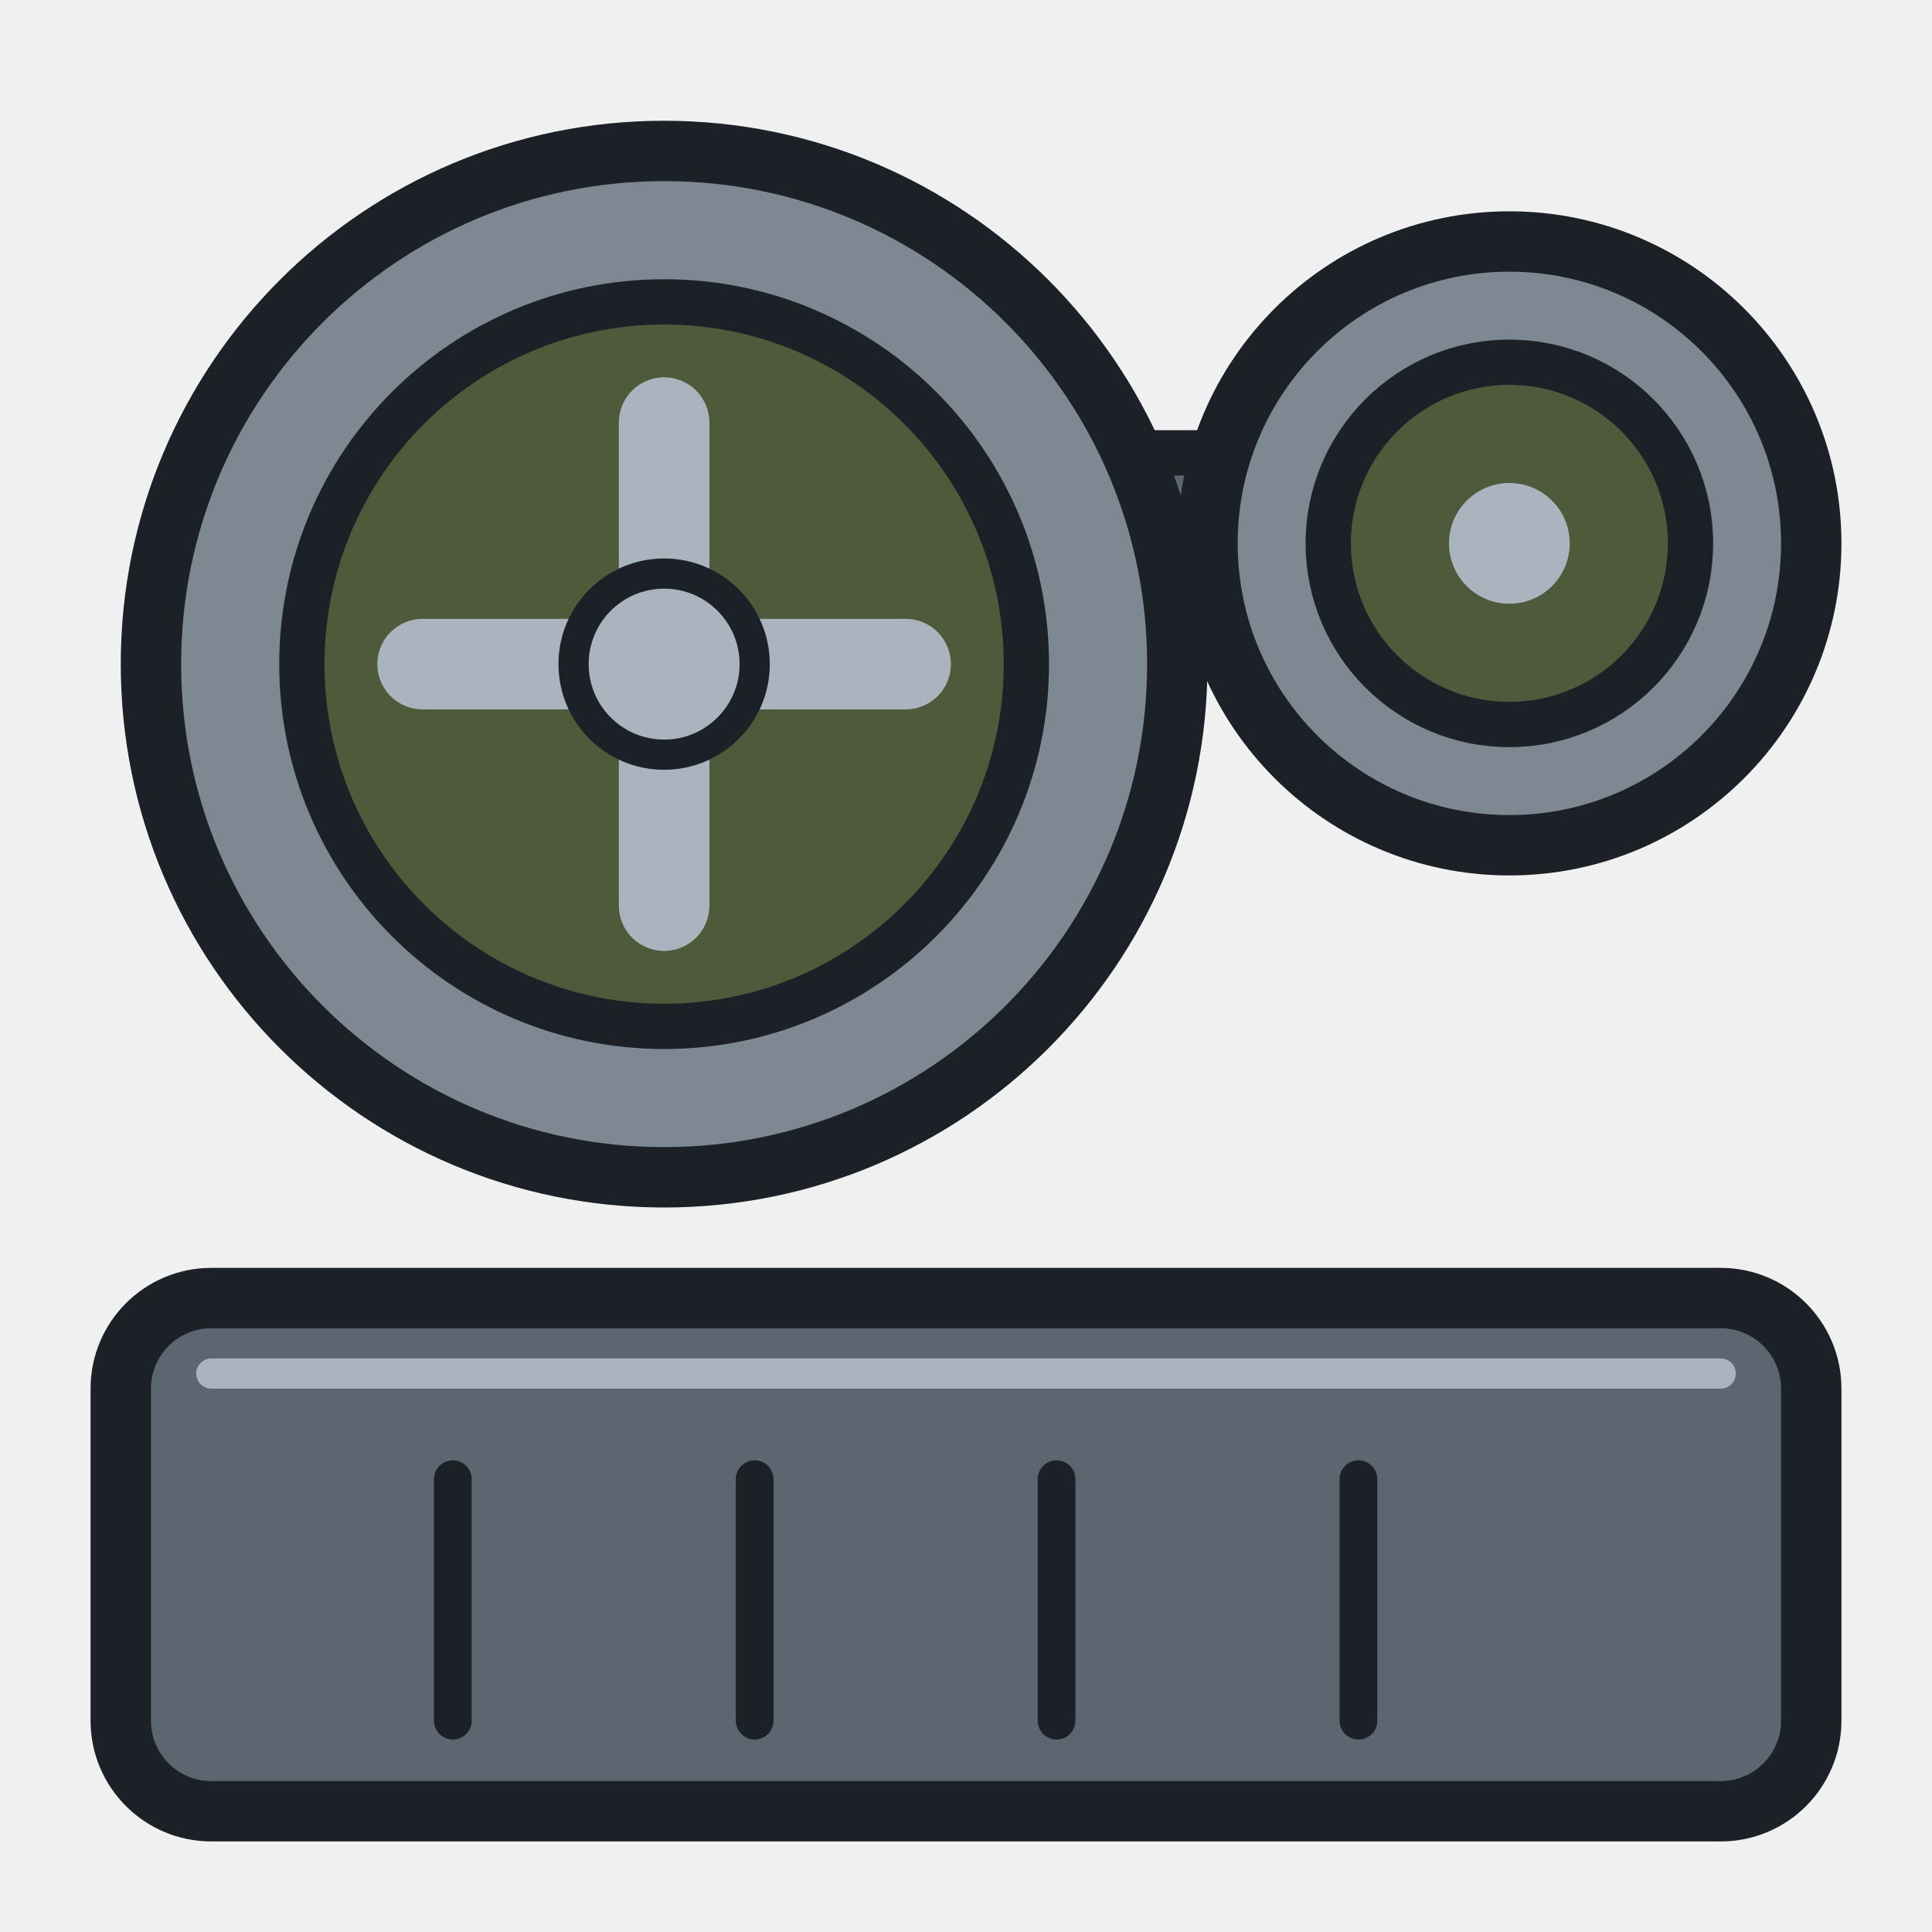
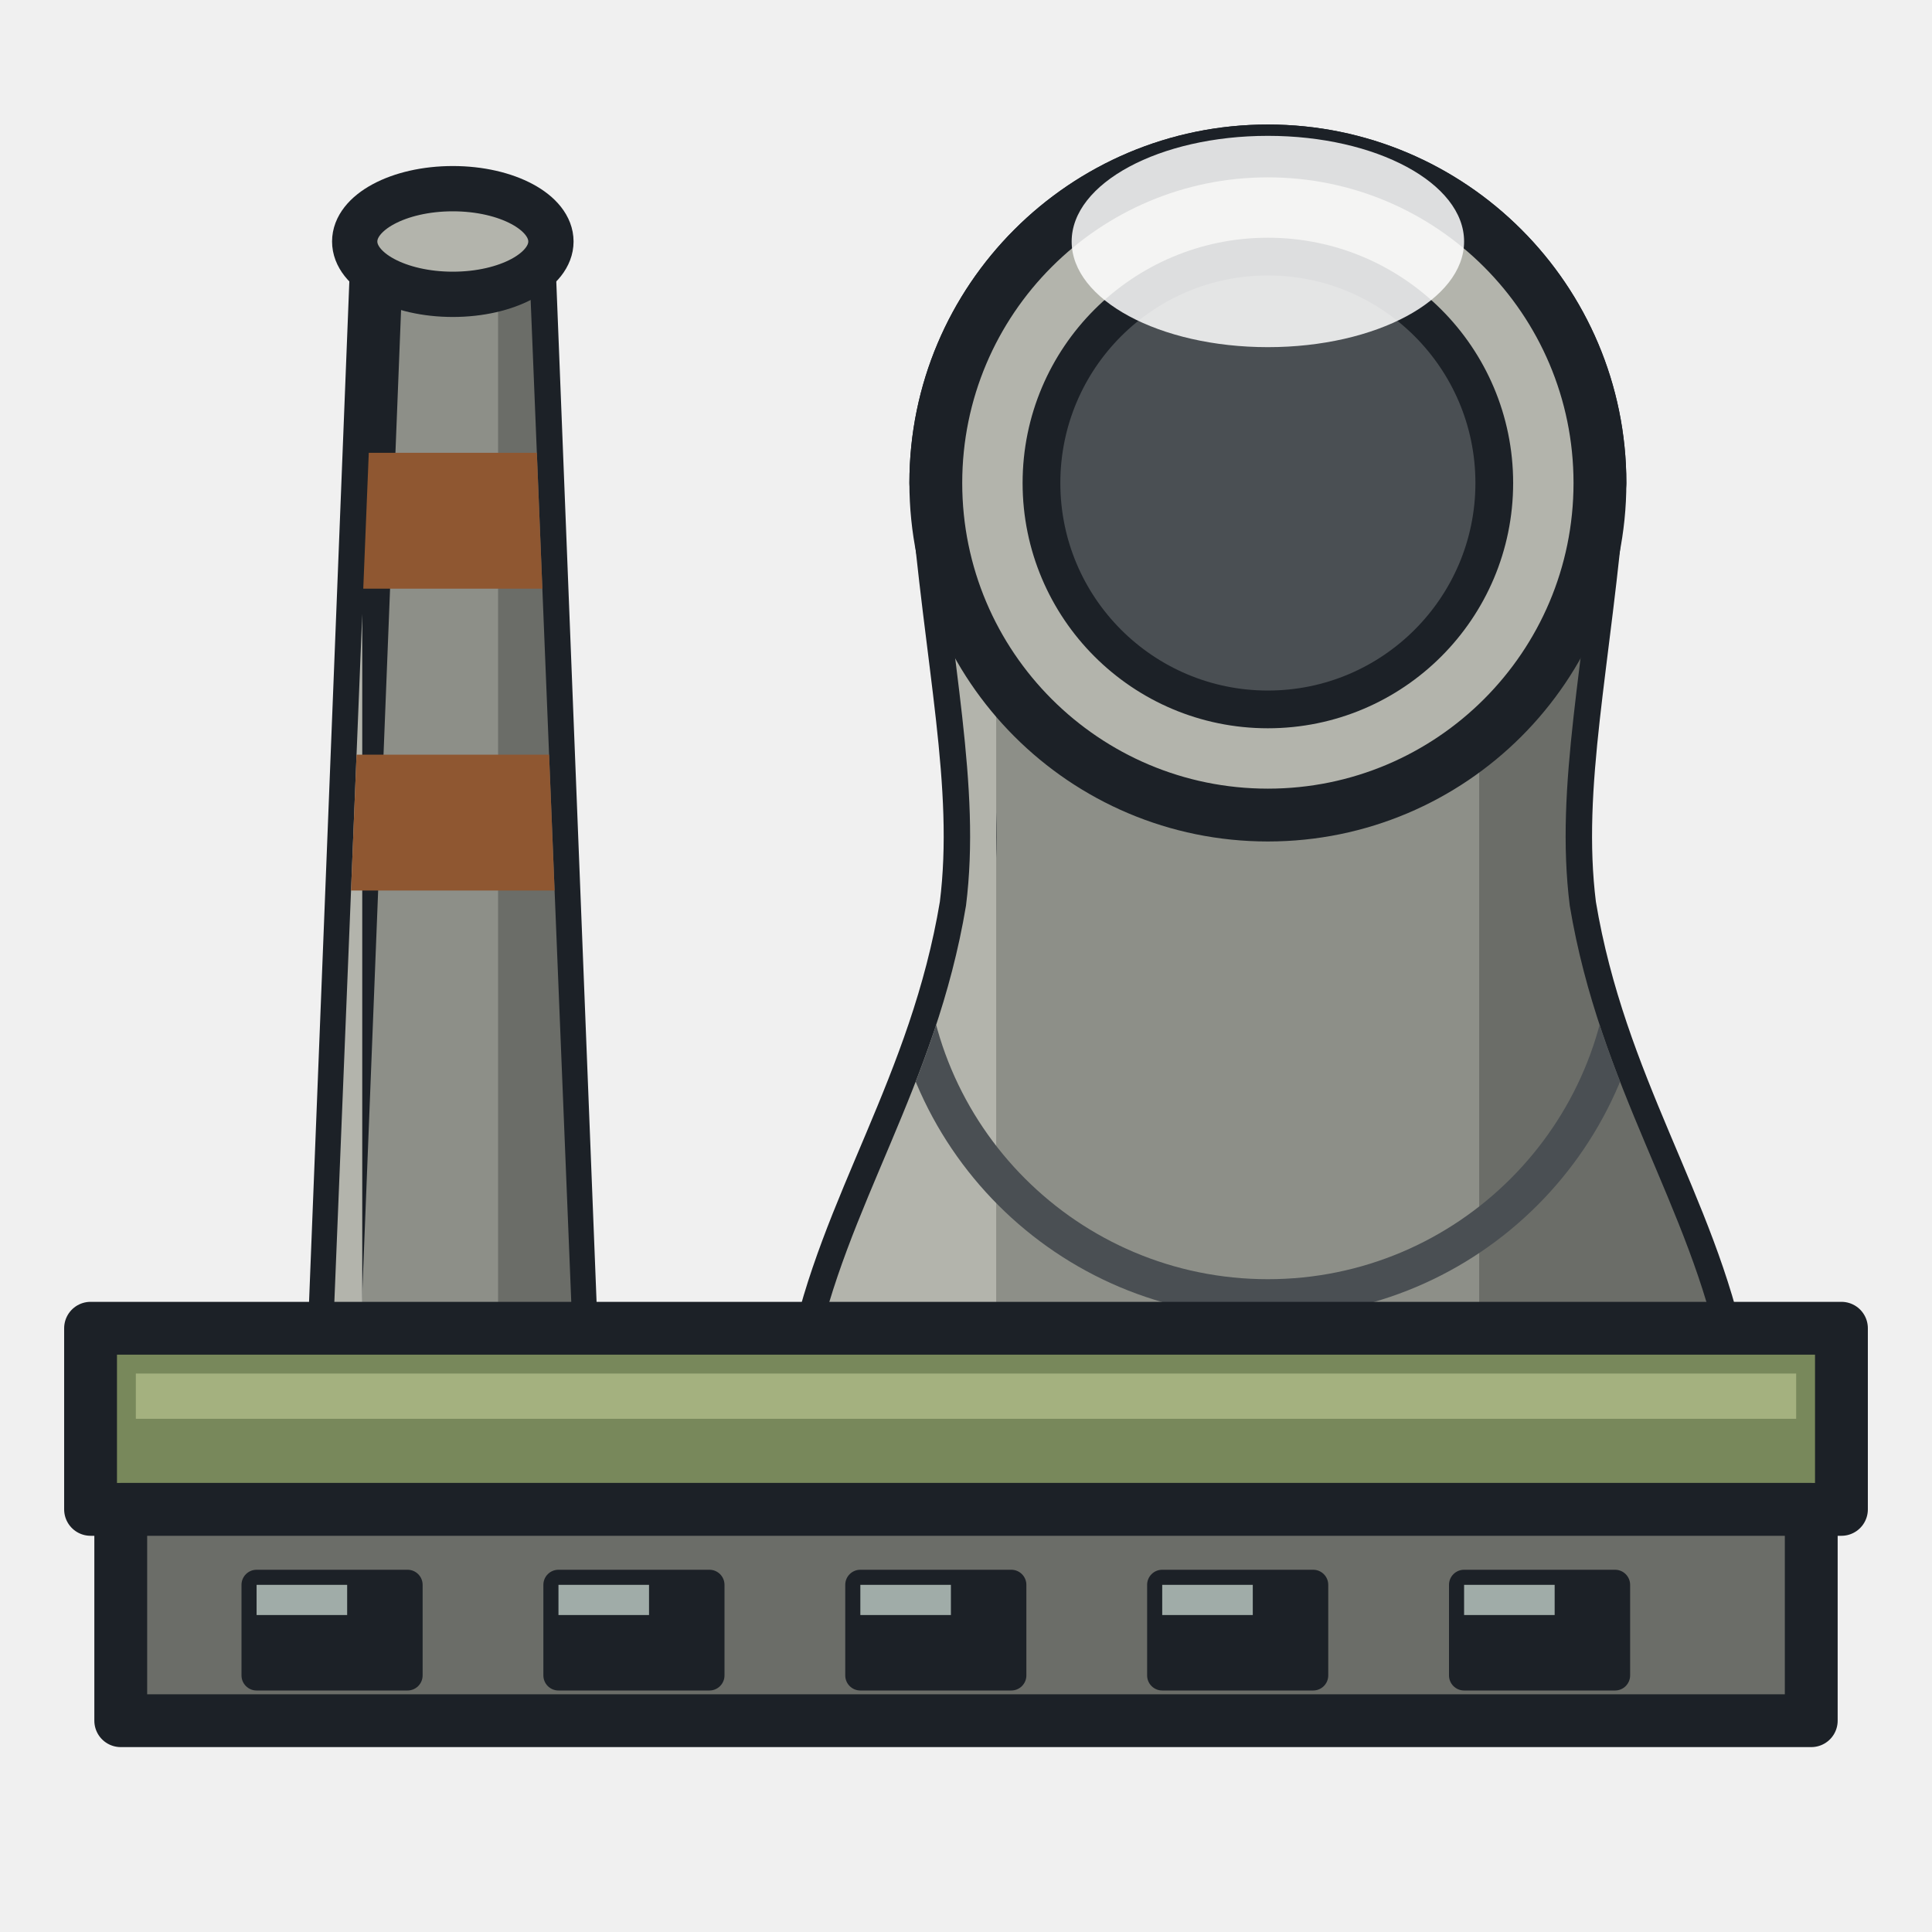
<svg xmlns="http://www.w3.org/2000/svg" width="128" height="128" viewBox="0 0 128 128">
-   <rect x="68" y="30" width="22" height="12" fill="#5B6670" stroke="#1C2127" stroke-width="3" stroke-linejoin="round" />
-   <circle cx="44" cy="44" r="34" fill="#7D8893" stroke="#1C2127" stroke-width="4" />
-   <circle cx="44" cy="44" r="24" fill="#4E5A3A" stroke="#1C2127" stroke-width="3" />
-   <g stroke="#A9B4BE" stroke-width="6" stroke-linecap="round">
-     <line x1="44" y1="28" x2="44" y2="60" />
-     <line x1="28" y1="44" x2="60" y2="44" />
+   <defs>
+     <clipPath id="shell">
+       <path d="M62 32 A22 22 0 0 1 106 32 C105 44 103 52 104 60 C106 72 112 80 114 90 L54 90 C56 80 62 72 64 60 C65 52 63 44 62 32 Z" />
+     </clipPath>
+     <clipPath id="stack">
+       <path d="M25 16 L22 90 L38 90 L35 16 Z" />
+     </clipPath>
+   </defs>
+   <path d="M25 16 L22 92 L38 92 L35 16 Z" fill="#8D8F88" stroke="#1C2127" stroke-width="3.5" stroke-linejoin="round" />
+   <g clip-path="url(#stack)">
+     <rect x="18" y="16" width="6" height="80" fill="#B3B4AC" />
+     <rect x="33" y="16" width="8" height="80" fill="#6B6D68" />
+     <rect x="18" y="30" width="24" height="9" fill="#8F5731" />
+     <rect x="18" y="50" width="24" height="9" fill="#8F5731" />
  </g>
-   <circle cx="44" cy="44" r="6" fill="#A9B4BE" stroke="#1C2127" stroke-width="2" />
-   <circle cx="100" cy="36" r="20" fill="#7D8893" stroke="#1C2127" stroke-width="4" />
-   <circle cx="100" cy="36" r="12" fill="#4E5A3A" stroke="#1C2127" stroke-width="3" />
-   <circle cx="100" cy="36" r="4" fill="#A9B4BE" />
-   <rect x="8" y="86" width="112" height="34" rx="6" fill="#5B6670" stroke="#1C2127" stroke-width="4" stroke-linejoin="round" />
-   <line x1="14" y1="91" x2="114" y2="91" stroke="#A9B4BE" stroke-width="2" stroke-linecap="round" />
-   <g stroke="#1C2127" stroke-width="2.5" stroke-linecap="round">
-     <line x1="30" y1="98" x2="30" y2="114" />
-     <line x1="50" y1="98" x2="50" y2="114" />
-     <line x1="70" y1="98" x2="70" y2="114" />
-     <line x1="90" y1="98" x2="90" y2="114" />
+   <ellipse cx="30" cy="16" rx="6.5" ry="3.5" fill="#B3B4AC" stroke="#1C2127" stroke-width="3" />
+   <path d="M62 32 A22 22 0 0 1 106 32 C105 44 103 52 104 60 C106 72 112 80 114 90 L54 90 C56 80 62 72 64 60 C65 52 63 44 62 32 Z" fill="#8D8F88" stroke="#1C2127" stroke-width="3.5" stroke-linejoin="round" />
+   <g clip-path="url(#shell)">
+     <rect x="52" y="26" width="14" height="70" fill="#B3B4AC" />
+     <rect x="98" y="26" width="18" height="70" fill="#6B6D68" />
+     <path d="M60 62 A24 24 0 0 0 108 62" fill="none" stroke="#4A4F53" stroke-width="2.5" />
+   </g>
+   <circle cx="84" cy="32" r="22" fill="#B3B4AC" stroke="#1C2127" stroke-width="3.5" />
+   <circle cx="84" cy="32" r="15" fill="#4A4F53" stroke="#1C2127" stroke-width="2.5" />
+   <ellipse cx="84" cy="16" rx="13" ry="7" fill="#FFFFFF" opacity="0.85" />
+   <polygon points="6,88 122,88 122,100 6,100" fill="#78885B" stroke="#1C2127" stroke-width="3.5" stroke-linejoin="round" />
+   <rect x="9" y="91" width="110" height="3" fill="#B6C28F" opacity="0.7" />
+   <rect x="8" y="100" width="112" height="14" fill="#6B6D68" stroke="#1C2127" stroke-width="3.5" stroke-linejoin="round" />
+   <g fill="#1C2127">
+     <rect x="16" y="104" width="12" height="8" rx="1" />
+     <rect x="36" y="104" width="12" height="8" rx="1" />
+     <rect x="56" y="104" width="12" height="8" rx="1" />
+     <rect x="76" y="104" width="12" height="8" rx="1" />
+     <rect x="96" y="104" width="12" height="8" rx="1" />
+   </g>
+   <g fill="#A0ACA8">
+     <rect x="17" y="105" width="6" height="2" />
+     <rect x="37" y="105" width="6" height="2" />
+     <rect x="57" y="105" width="6" height="2" />
+     <rect x="77" y="105" width="6" height="2" />
+     <rect x="97" y="105" width="6" height="2" />
  </g>
</svg>
